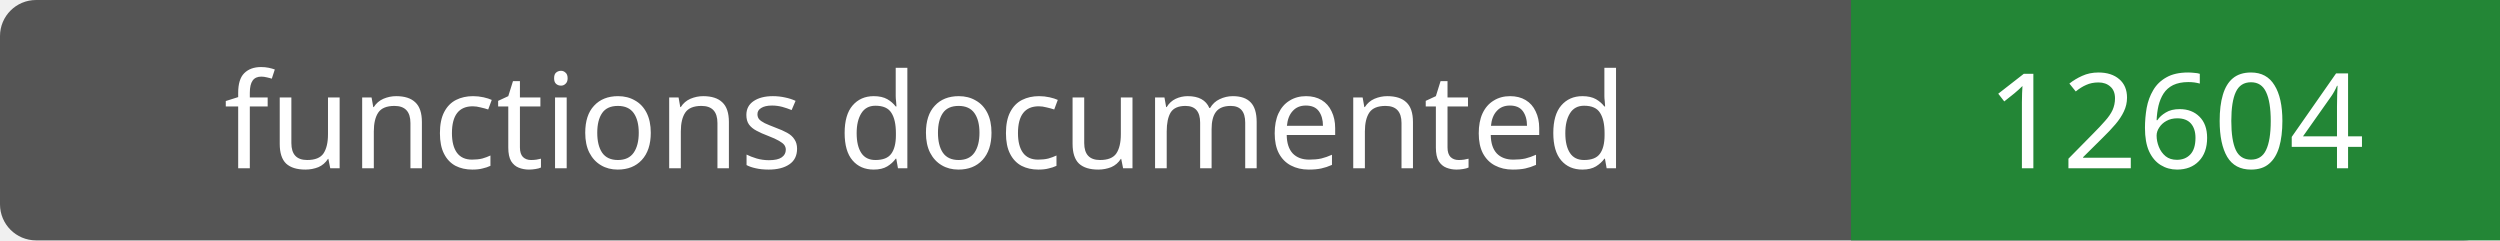
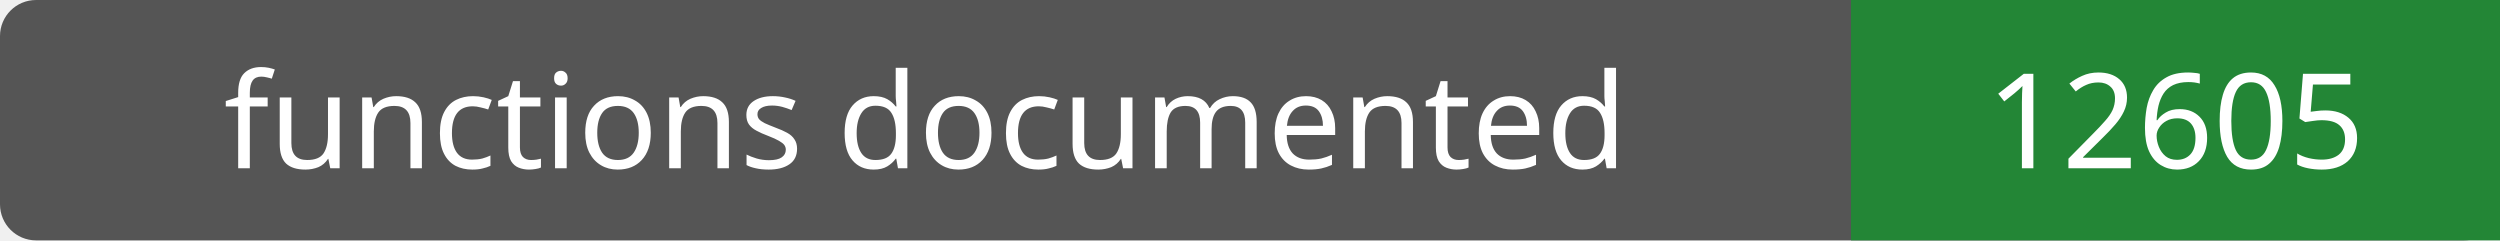
- <svg xmlns="http://www.w3.org/2000/svg" width="208" height="20" role="img" aria-label="functions documented: 12604">
+ <svg xmlns="http://www.w3.org/2000/svg" width="208" height="20" role="img" aria-label="functions documented: 12605">
  <rect width="208" height="20" rx="3" fill="#555" />
  <path fill="#238636" d="M154 0h54v20H154z" />
  <g fill="#fff" text-anchor="middle" font-family="Verdana,sans-serif" font-size="11">
    <text x="77.0" y="14">functions documented</text>
-     <text x="181.0" y="14">12604</text>
+     <text x="181.0" y="14">12605</text>
  </g>
</svg>
